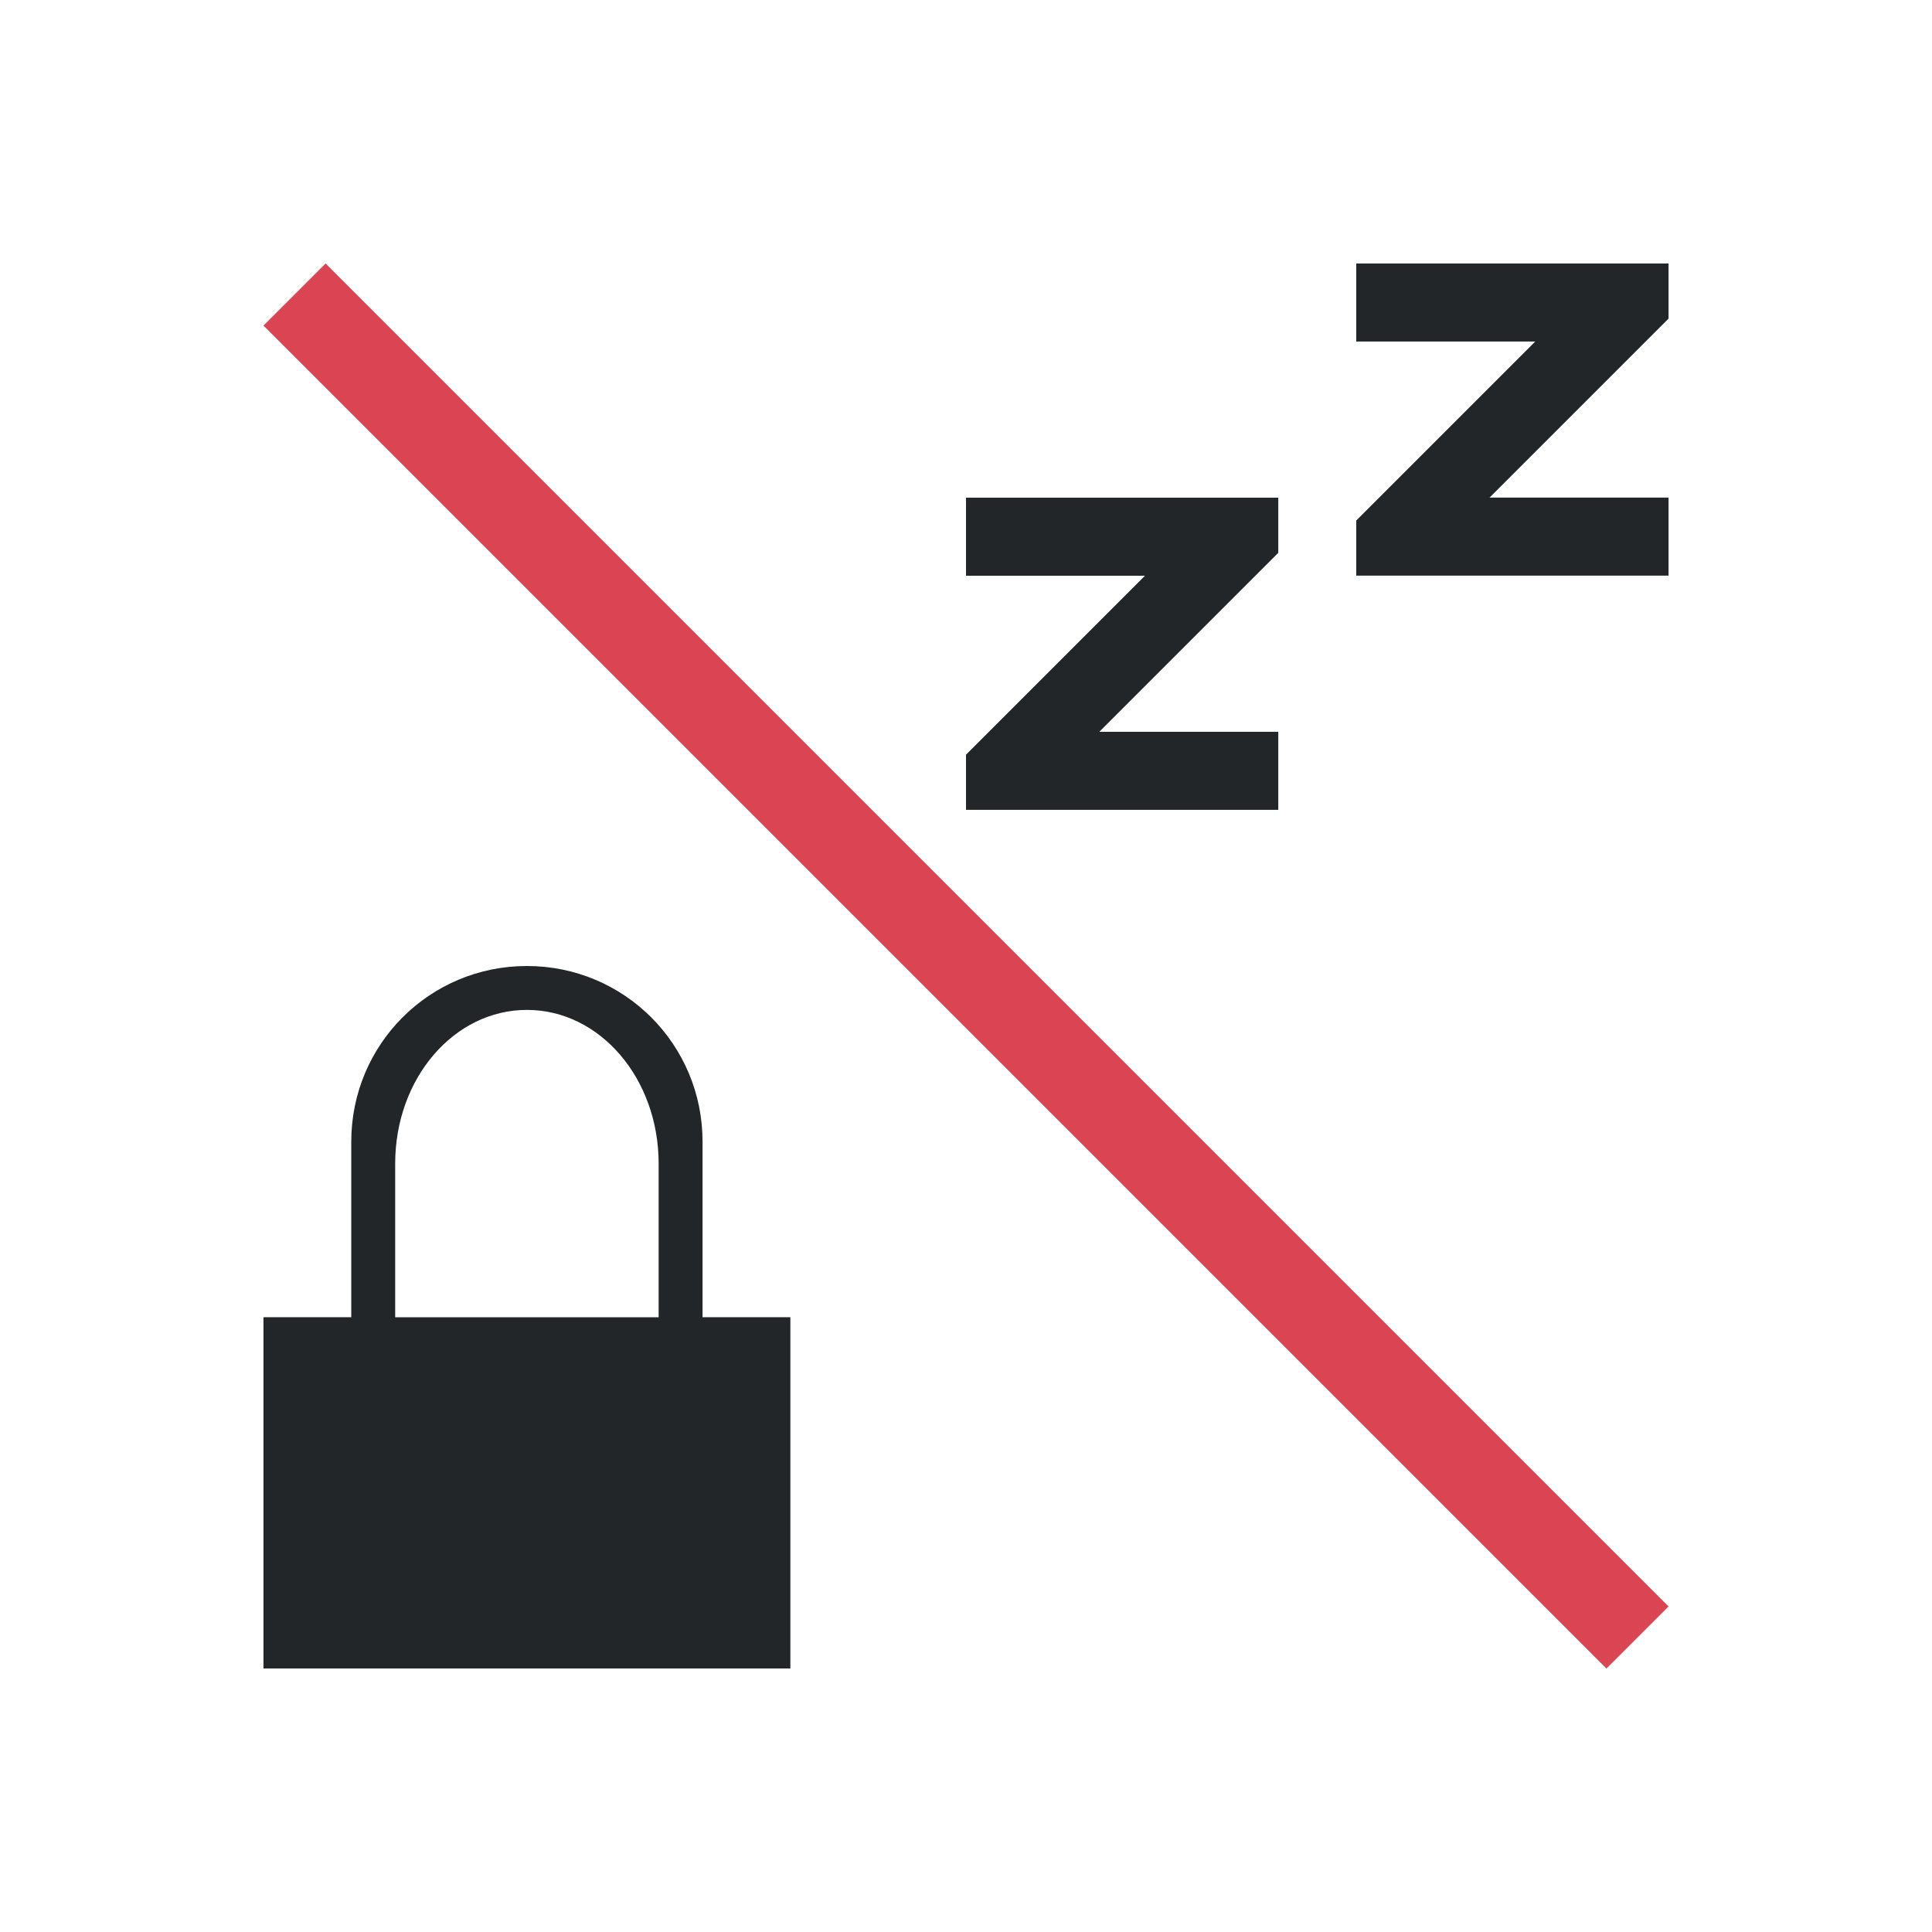
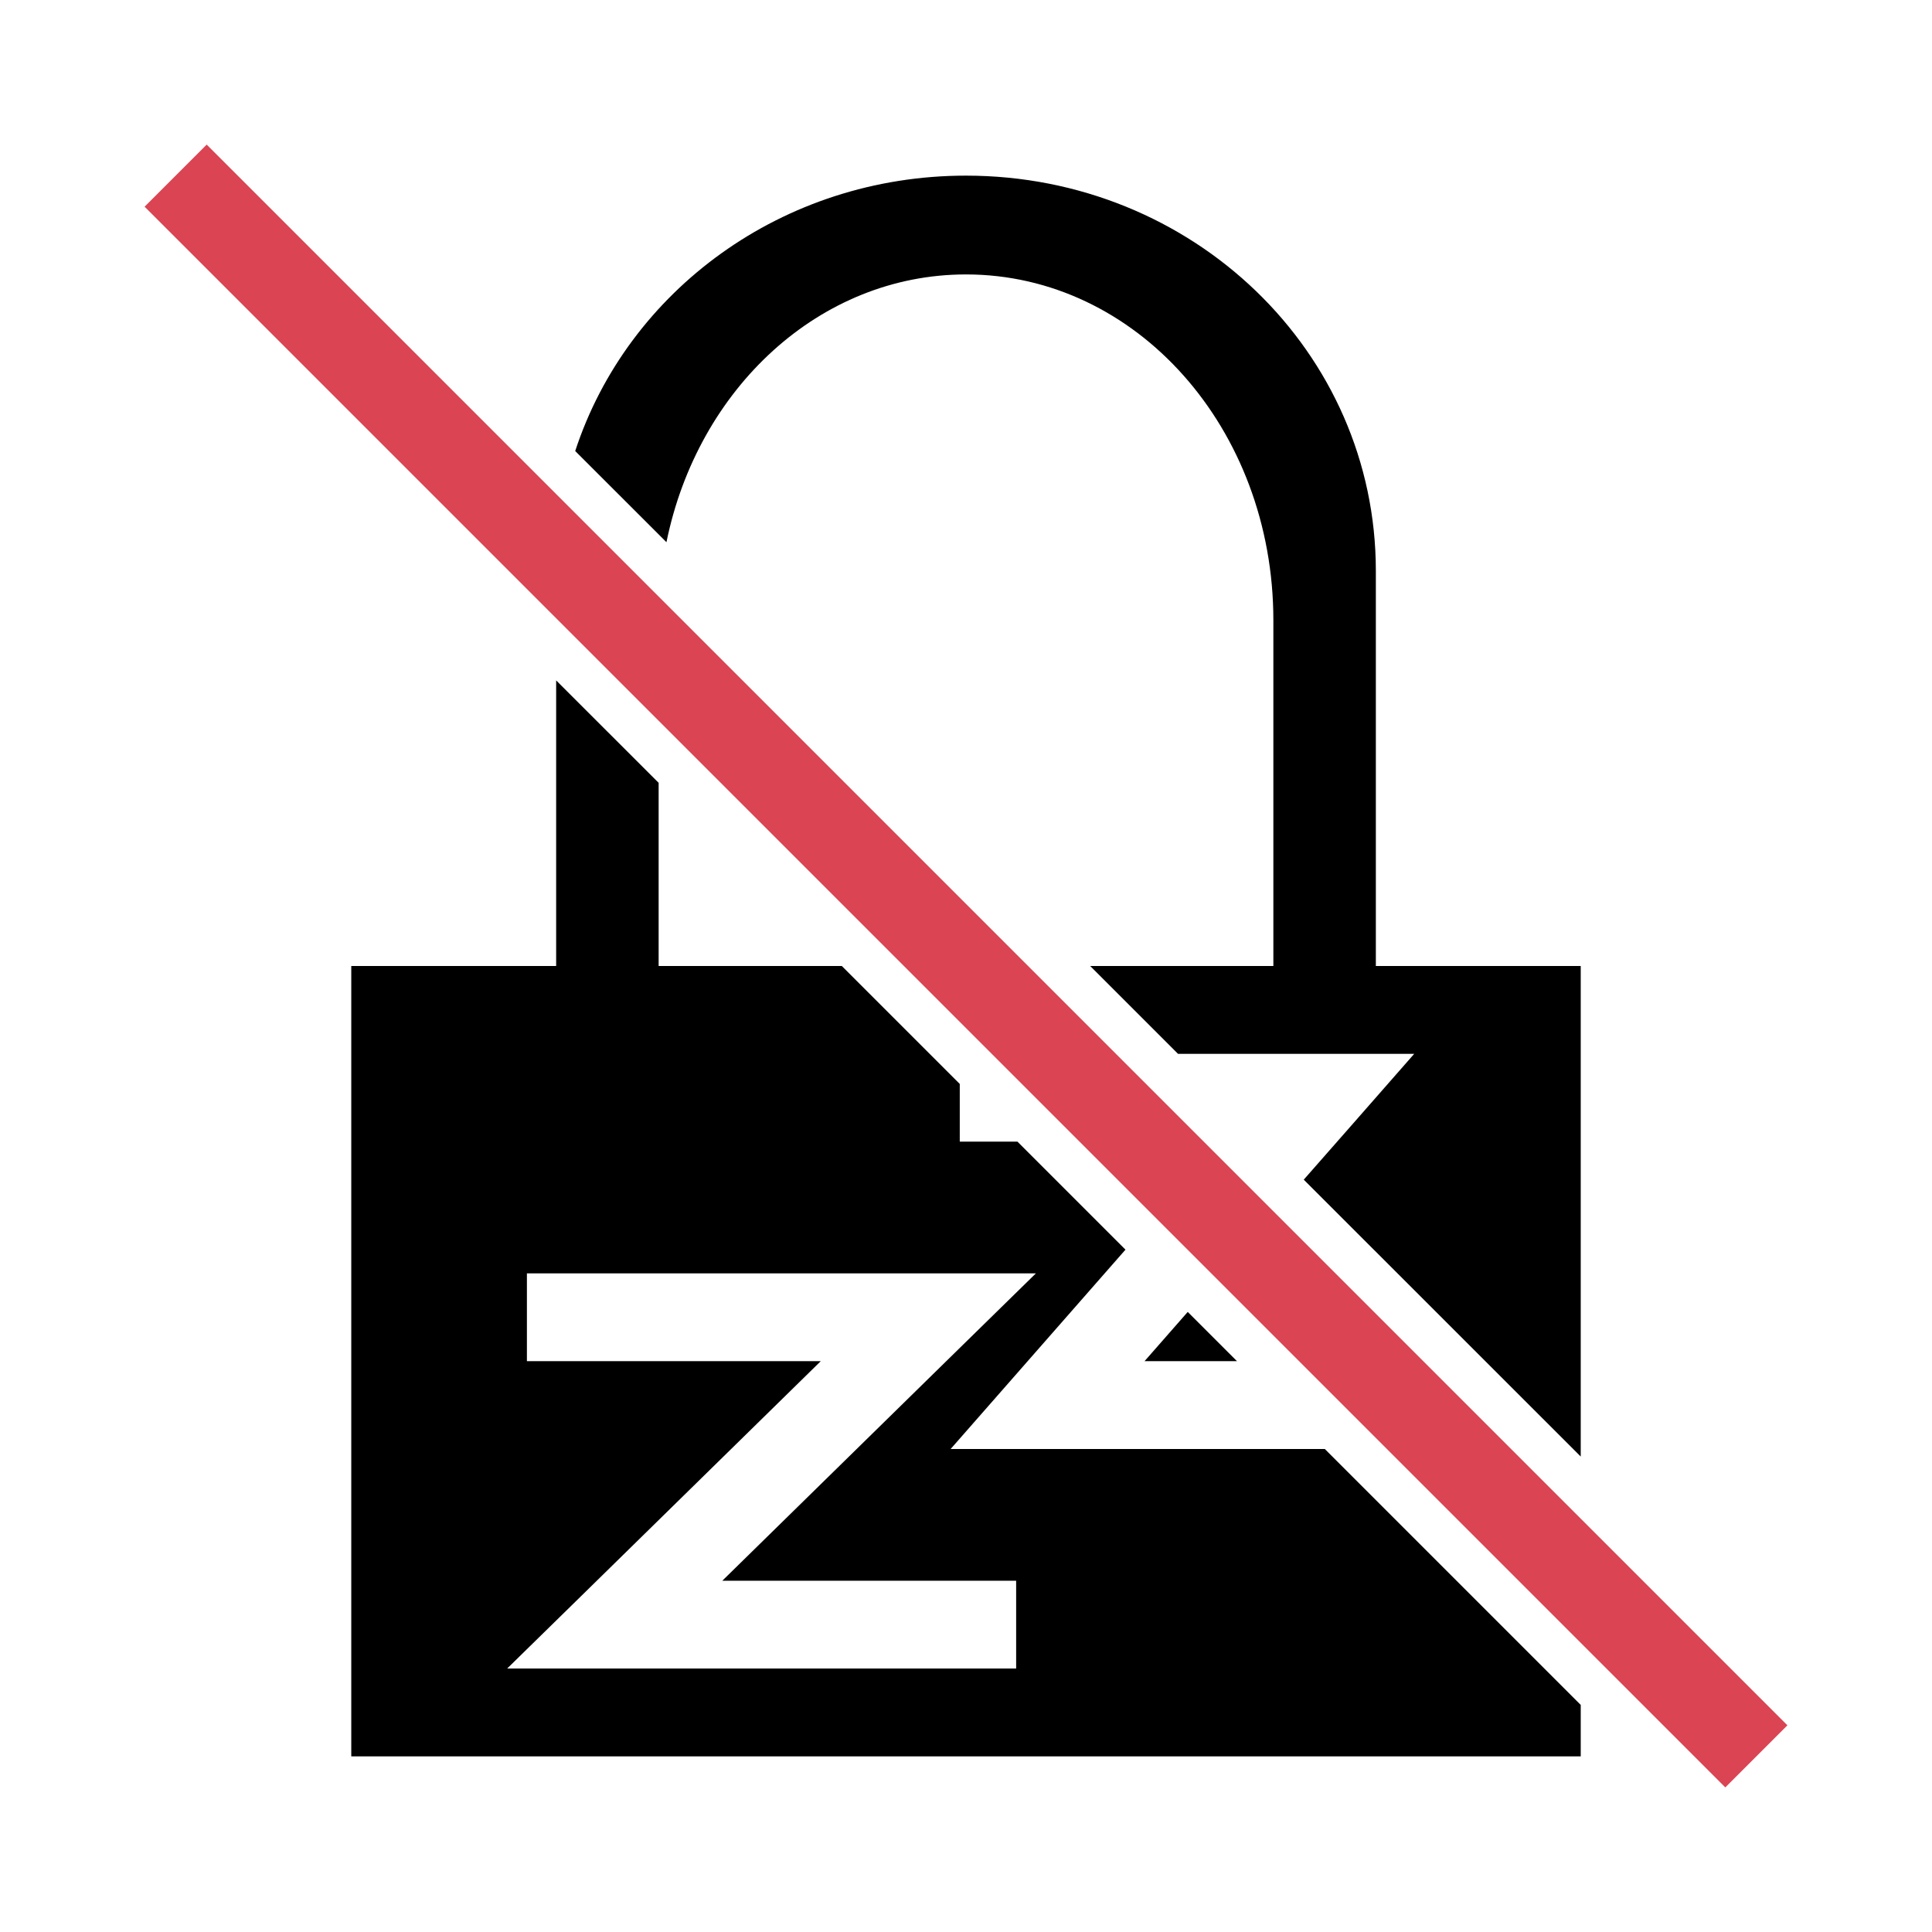
- <svg xmlns="http://www.w3.org/2000/svg" id="svg7" version="1.1" viewBox="0 0 22 22">
-   <style id="current-color-scheme" type="text/css">.ColorScheme-Text {
+ <svg xmlns="http://www.w3.org/2000/svg" fill="none" viewBox="0 0 22 22">
+   <defs>
+     <style type="text/css" id="current-color-scheme">
+         ColorScheme-Text {
            color:#232629;
        }
        .ColorScheme-NegativeText {
            color:#da4453;
-         }</style>
-   <g id="g1" fill="currentColor">
-     <path id="path7" class="ColorScheme-NegativeText" transform="matrix(.7071068 -.7071068 .7071068 .7071068 0 0)" d="m-0.5 4.743 1-1e-7v21.627h-1z" fill="currentColor" />
-     <path id="path2" class="ColorScheme-Text" d="m11 5.667v0.889h2.038l-1.778 1.778-0.26 0.26v0.628h3.556v-0.889h-2.038l1.778-1.778 0.26-0.26v-0.628h-0.628zm4.444-2.667v0.889h2.038l-1.778 1.778-0.26 0.26v0.628h3.556v-0.889h-2.038l1.778-1.778 0.26-0.26v-0.628h-0.628z" stroke-width=".889" fill="currentColor" />
+         }
+         ColorScheme-Background {
+             color:#eff0f1;
+         }
+     </style>
+     <clipPath id="a">
+       <path style="fill:currentColor" d="M0 0h22v22H0z" class="ColorScheme-Background" />
+     </clipPath>
+   </defs>
+   <g clip-path="url(#a)">
+     <path style="stroke:currentColor" d="m2 2 18 18" class="ColorScheme-NegativeText" />
+     <path style="fill:currentColor" fill-rule="evenodd" d="M18 16.586V11h-2.333V6.5C15.667 4.007 13.585 2 11 2 8.908 2 7.146 3.314 6.55 5.136l1.039 1.038C7.945 4.424 9.333 3.125 11 3.125c1.939 0 3.5 1.756 3.5 3.938V11h-2.086l1 1h2.69l-.728.83-.53.603zM11.586 13l1.23 1.23-1.263 1.44-.728.83h4.261L18 19.414V20H4v-9h2.333V7.748L7.5 8.914V11h2.086l1.343 1.343V13zm2.5 2.5h-1.053l.492-.561zm-4.74 0H6v-1h5.796l-.875.857L8.225 18h3.346v1H5.775l.875-.857z" clip-rule="evenodd" class="ColorScheme-Text" />
  </g>
-   <path id="path1" class="ColorScheme-Text" d="m6 11c-1.108 0-2 0.892-2 2v1.999h-1v4h6v-4h-1v-1.999c0-1.108-0.892-2-2-2m0 0.5c0.831 0 1.5 0.78 1.5 1.75v1.75h-3v-1.75c0-0.97 0.669-1.75 1.5-1.75" fill="currentColor" />
</svg>
